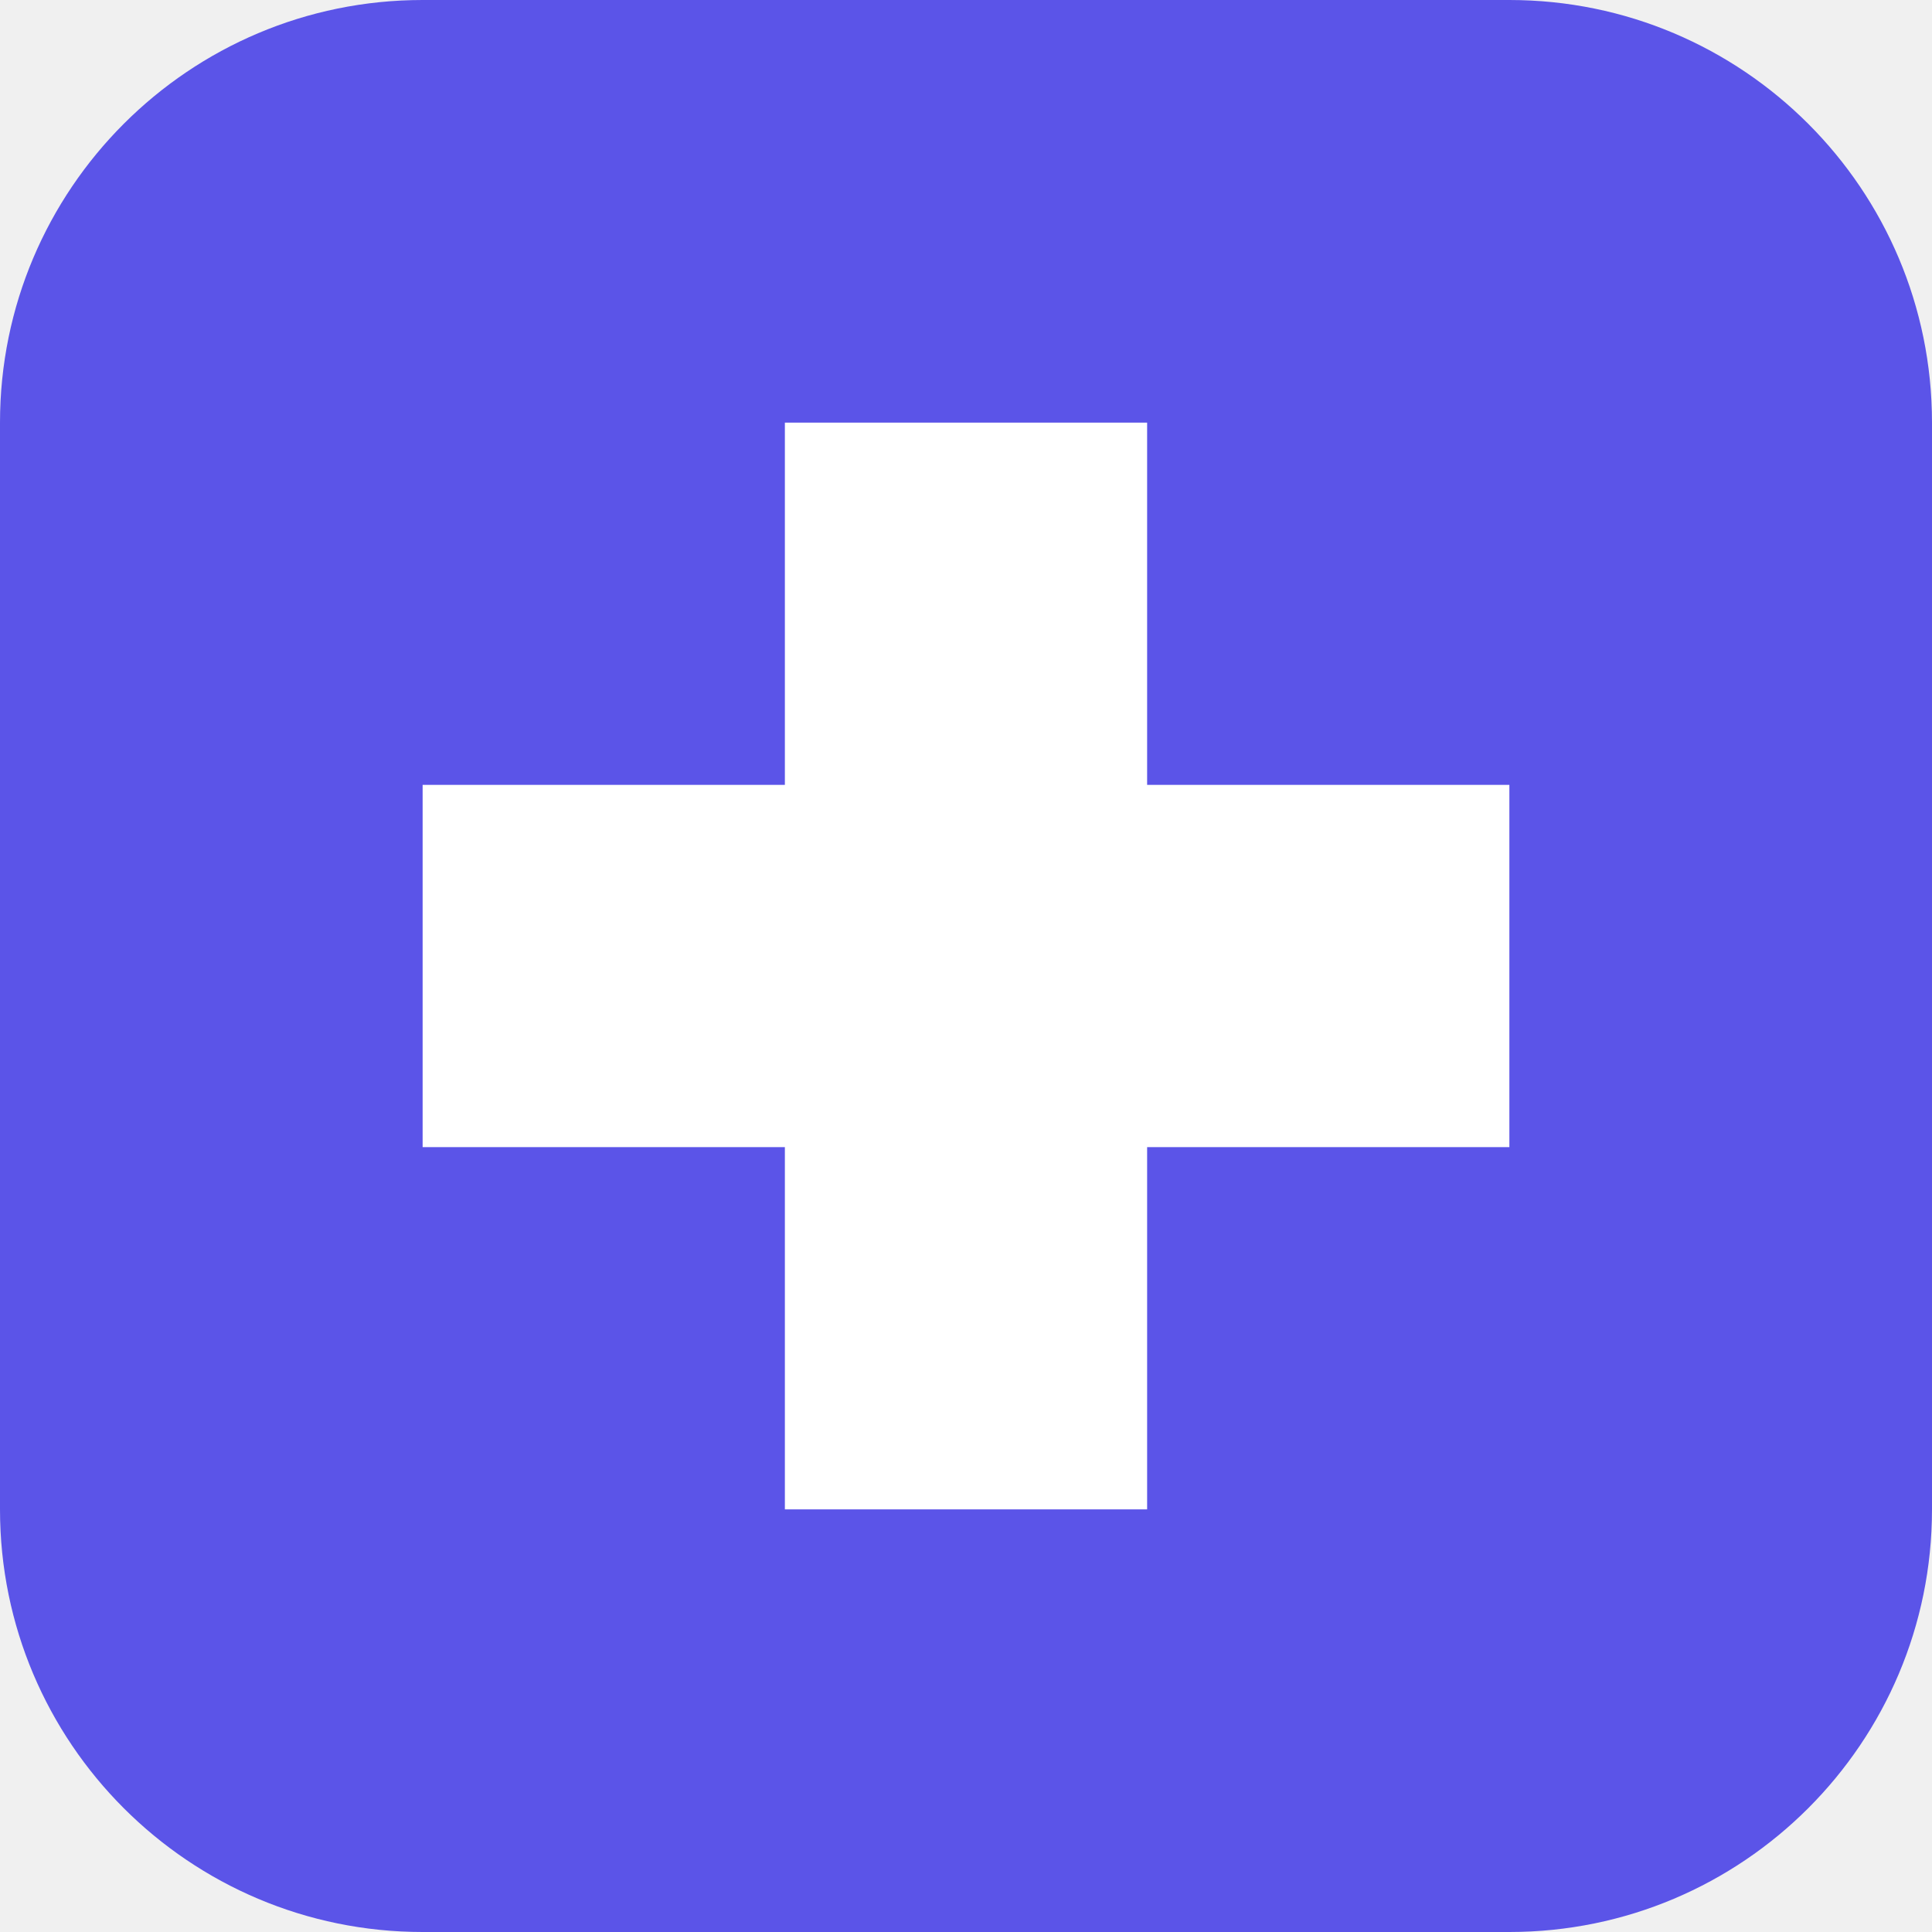
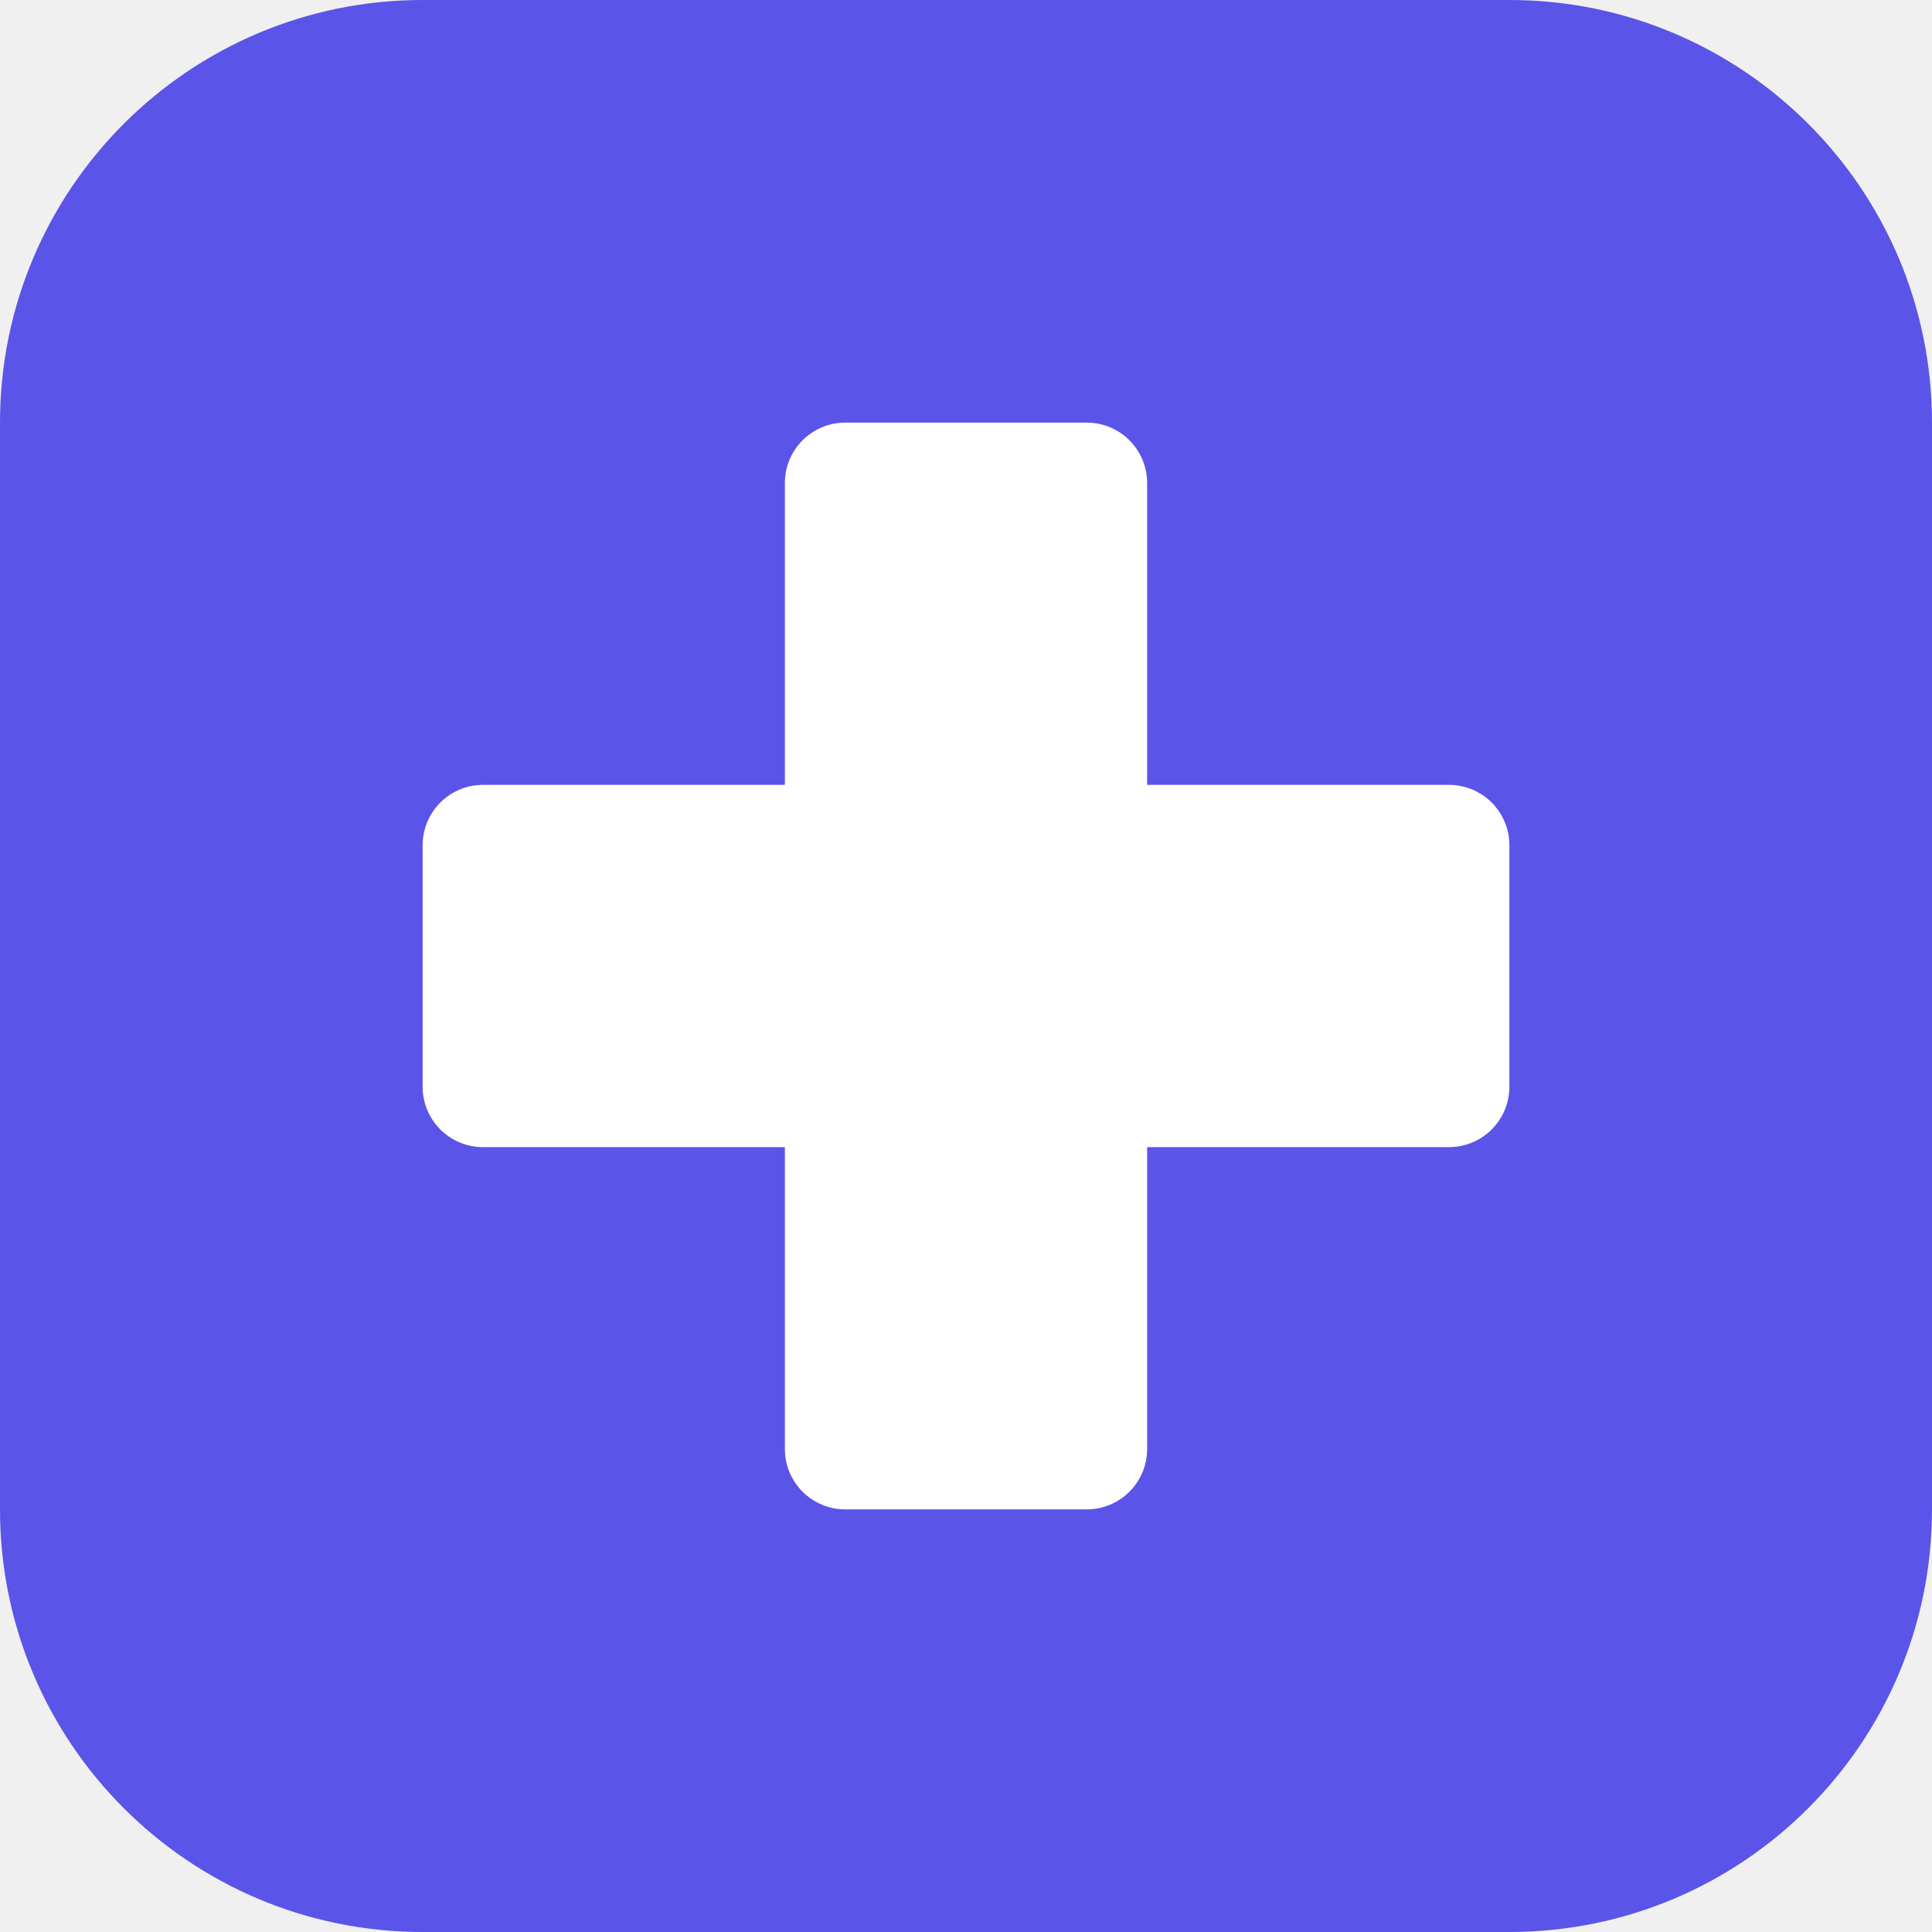
<svg xmlns="http://www.w3.org/2000/svg" viewBox="0 0 64 64">
  <rect width="64" height="64" rx="14" fill="#5b54e8" />
-   <path d="M26 14h12v12h12v12H38v12H26V38H14V26h12z" fill="#fff" />
+   <rect x="26" y="14" width="12" height="36" rx="2" fill="#fff" />
+   <rect x="14" y="26" width="36" height="12" rx="2" fill="#fff" />
</svg>
